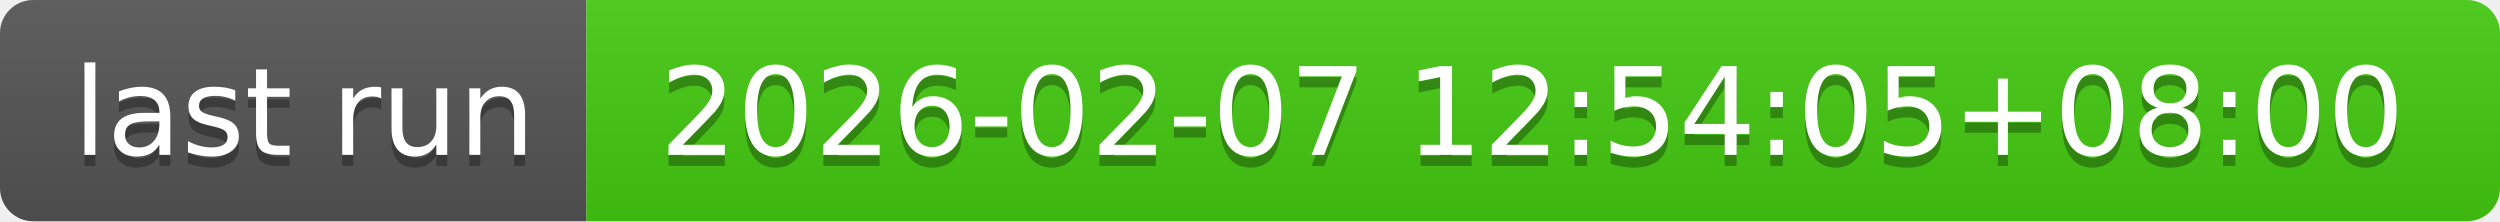
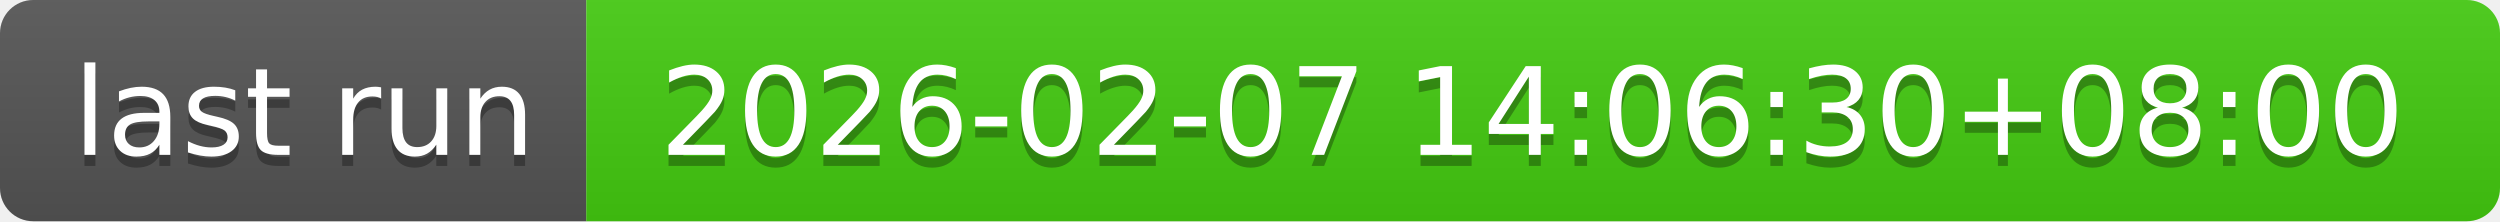
- <svg xmlns="http://www.w3.org/2000/svg" width="226" height="20" role="img" aria-label="last run: 2026-02-07 12:54:05+08:00">
+ <svg xmlns="http://www.w3.org/2000/svg" width="226" height="20" role="img" aria-label="last run: 2026-02-07 14:06:30+08:00">
  <linearGradient id="s" x2="0" y2="100%">
    <stop offset="0" stop-color="#bbb" stop-opacity=".1" />
    <stop offset="1" stop-opacity=".1" />
  </linearGradient>
  <clipPath id="r">
    <rect width="226" height="20" rx="3" fill="#fff" />
  </clipPath>
  <g clip-path="url(#r)">
    <rect width="53" height="20" fill="#555" />
    <rect x="53" width="173" height="20" fill="#4c1" />
    <rect width="226" height="20" fill="url(#s)" />
  </g>
  <g fill="#fff" text-anchor="middle" font-family="Verdana,Geneva,DejaVu Sans,sans-serif" text-rendering="geometricPrecision" font-size="110">
    <text aria-hidden="true" x="275" y="150" fill="#010101" fill-opacity=".3" transform="scale(.1)" textLength="430">last run</text>
    <text x="275" y="140" transform="scale(.1)" fill="#fff" textLength="430">last run</text>
-     <text aria-hidden="true" x="1385" y="150" fill="#010101" fill-opacity=".3" transform="scale(.1)" textLength="1630">2026-02-07 12:54:05+08:00</text>
-     <text x="1385" y="140" transform="scale(.1)" fill="#fff" textLength="1630">2026-02-07 12:54:05+08:00</text>
+     <text aria-hidden="true" x="1385" y="150" fill="#010101" fill-opacity=".3" transform="scale(.1)" textLength="1630">2026-02-07 14:06:30+08:00</text>
+     <text x="1385" y="140" transform="scale(.1)" fill="#fff" textLength="1630">2026-02-07 14:06:30+08:00</text>
  </g>
</svg>
